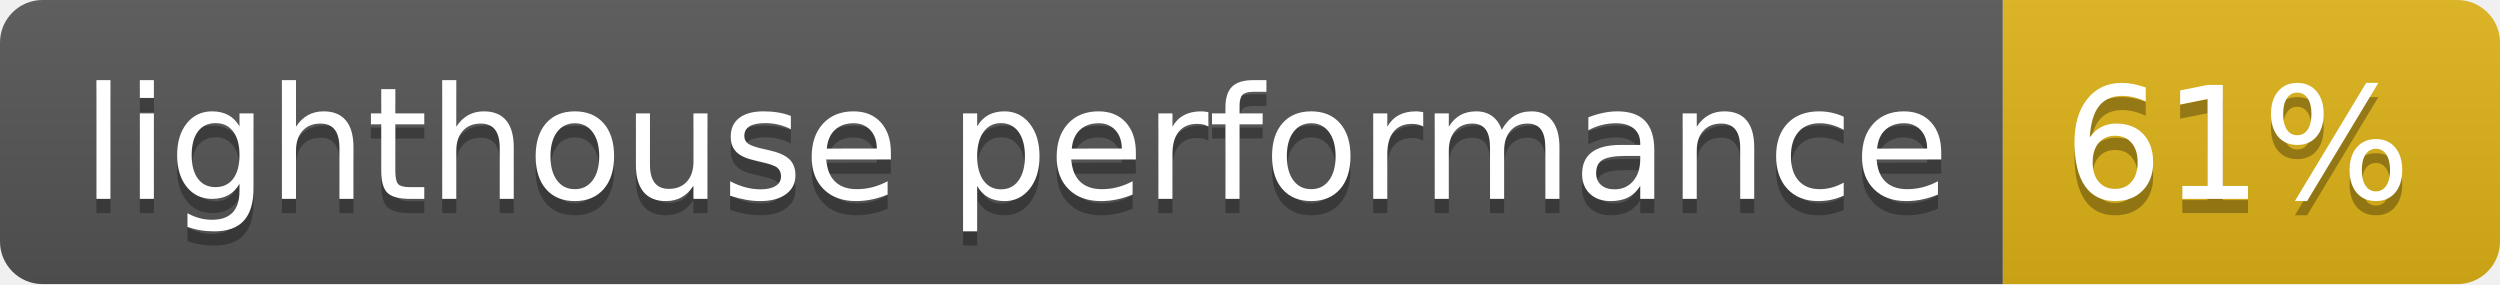
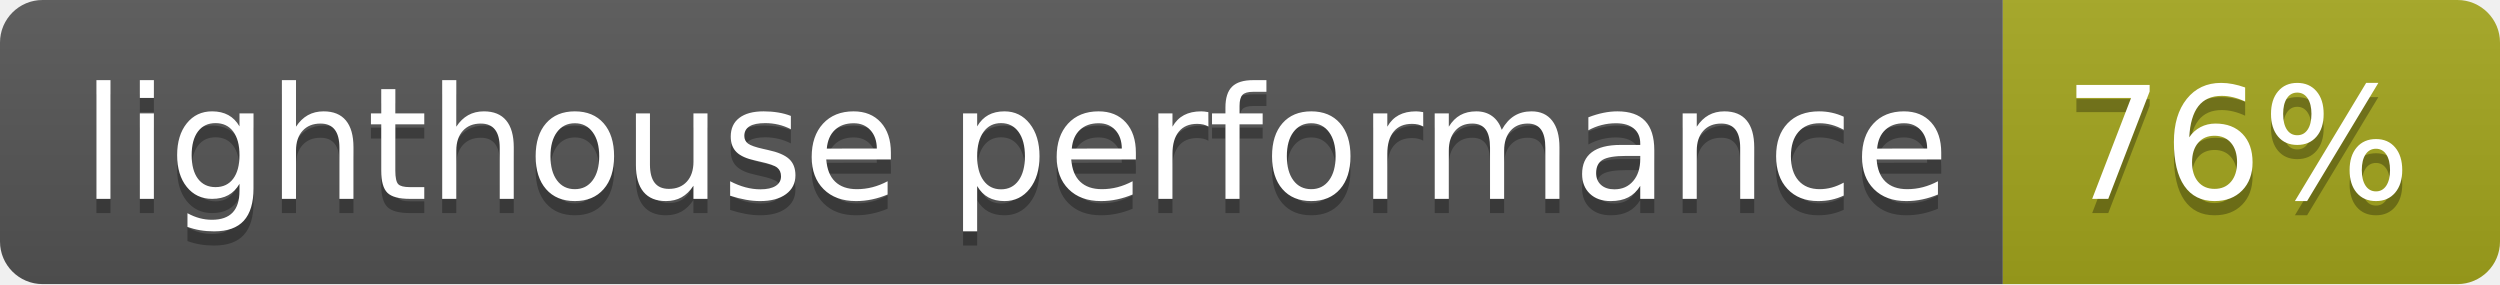
- <svg xmlns="http://www.w3.org/2000/svg" width="176" height="20" role="img" aria-label="lighthouse performance: 61%">
+ <svg xmlns="http://www.w3.org/2000/svg" width="176" height="20" role="img" aria-label="lighthouse performance: 76%">
  <linearGradient id="s" x2="0" y2="100%">
    <stop offset="0" stop-color="#bbb" stop-opacity=".1" />
    <stop offset="1" stop-opacity=".1" />
  </linearGradient>
  <clipPath id="r">
    <rect width="176" height="20" rx="3" fill="#fff" />
  </clipPath>
  <g clip-path="url(#r)">
    <rect width="141" height="20" fill="#555" />
-     <rect x="141" width="35" height="20" fill="#dfb317" />
+     <rect x="141" width="35" height="20" fill="#a4a61d" />
    <rect width="176" height="20" fill="url(#s)" />
  </g>
  <g fill="#fff" text-anchor="middle" font-family="Verdana,Geneva,DejaVu Sans,sans-serif" text-rendering="geometricPrecision" font-size="110">
    <text aria-hidden="true" x="715" y="150" fill="#010101" fill-opacity=".3" transform="scale(.1)" textLength="1310">lighthouse performance</text>
    <text x="715" y="140" transform="scale(.1)" fill="#fff" textLength="1310">lighthouse performance</text>
-     <text aria-hidden="true" x="1575" y="150" fill="#010101" fill-opacity=".3" transform="scale(.1)" textLength="250">61%</text>
-     <text x="1575" y="140" transform="scale(.1)" fill="#fff" textLength="250">61%</text>
+     <text aria-hidden="true" x="1575" y="150" fill="#010101" fill-opacity=".3" transform="scale(.1)" textLength="250">76%</text>
+     <text x="1575" y="140" transform="scale(.1)" fill="#fff" textLength="250">76%</text>
  </g>
</svg>
